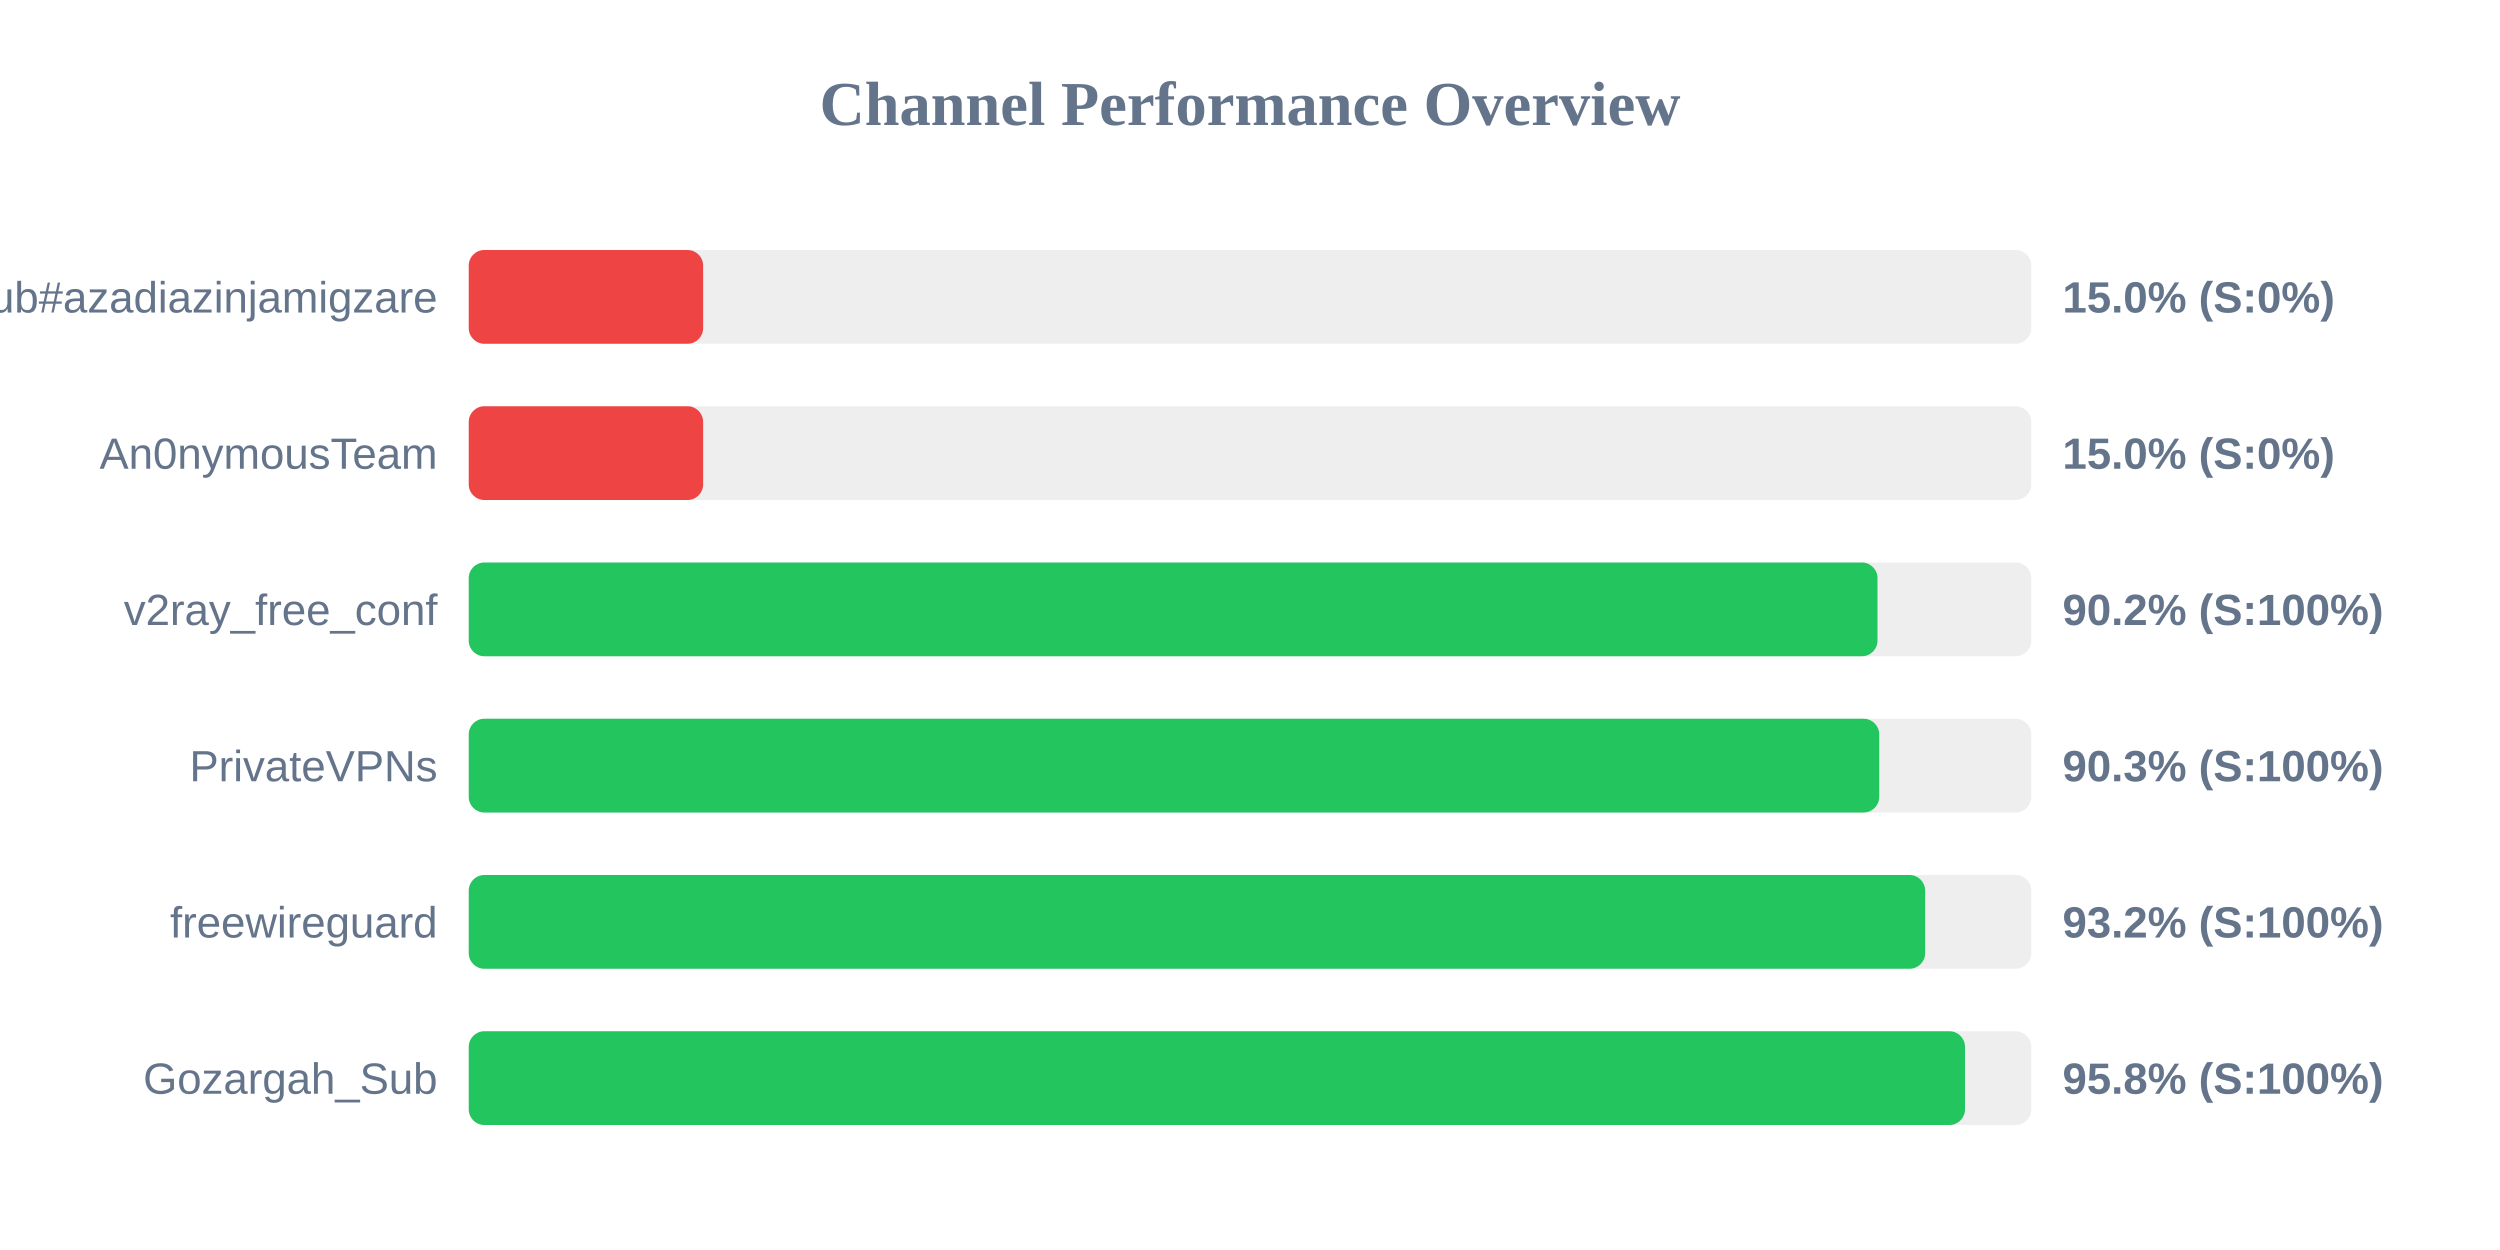
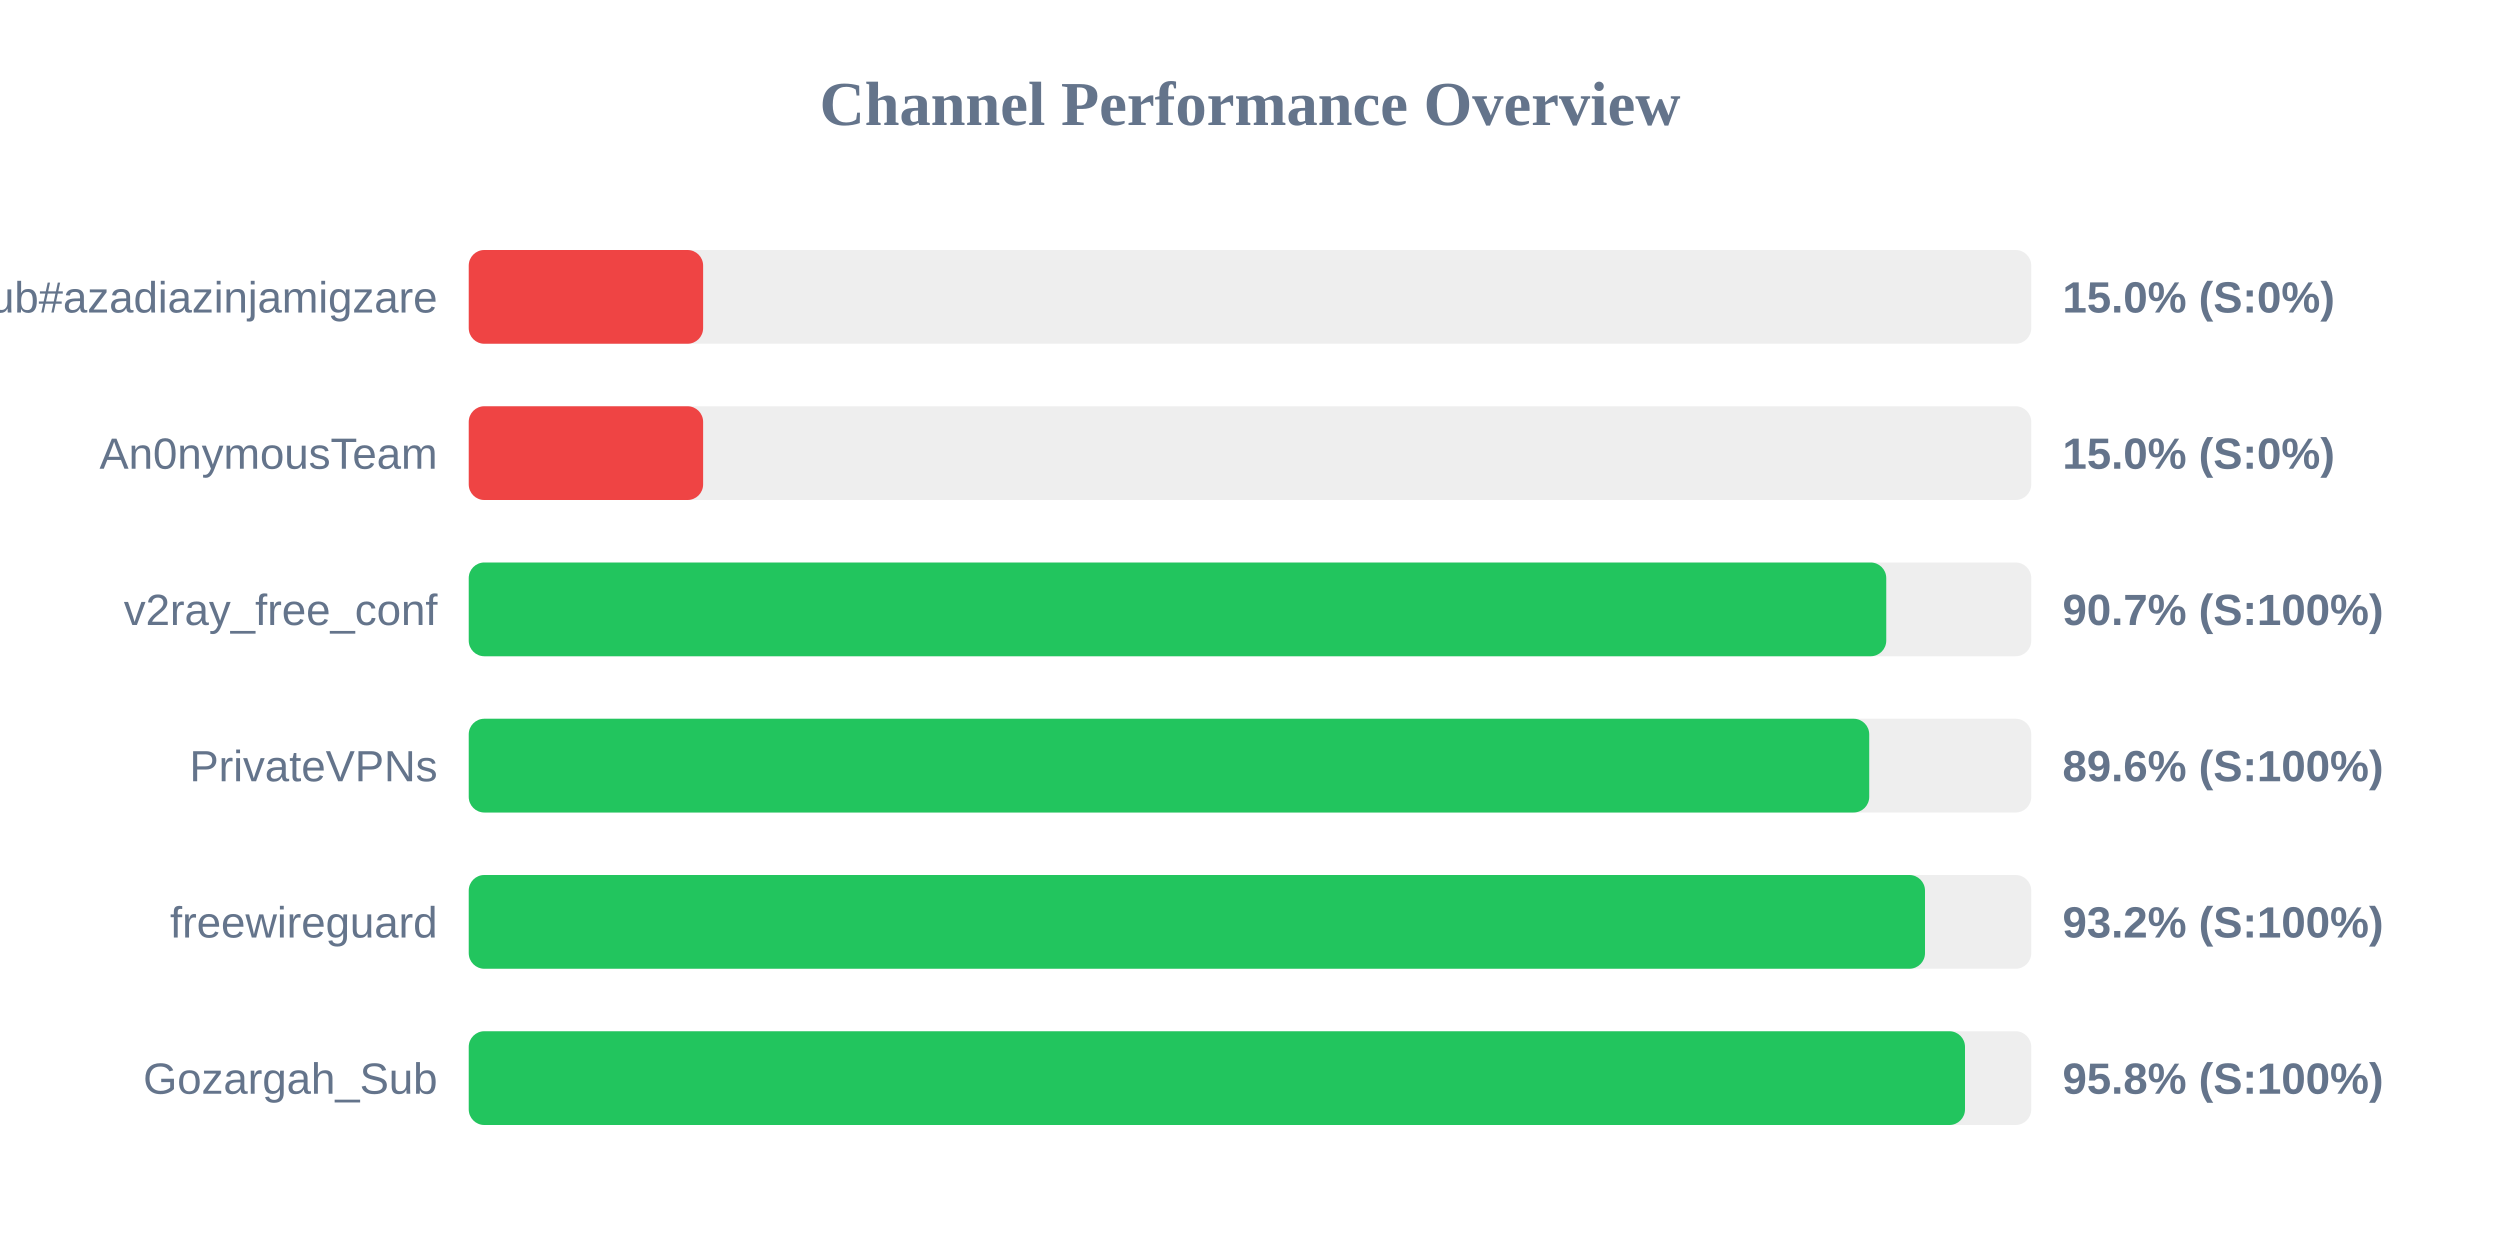
<svg xmlns="http://www.w3.org/2000/svg" width="800" height="400" version="1.1">
  <style>
        .row { font: 14px Arial; fill: #64748b; }
        .score { font: bold 14px Arial; fill: #64748b; }
    </style>
  <text x="400" y="40" text-anchor="middle" font-size="20px" font-weight="bold" fill="#64748b">Channel Performance Overview</text>
  <rect x="150" y="80" width="500" height="30" fill="#eee" rx="5" />
  <rect x="150" y="80" width="75.0" height="30" fill="#ef4444" rx="5" />
  <text x="140" y="100" text-anchor="end" class="row">Sub#azadiazinjamigzare</text>
  <text x="660" y="100" text-anchor="start" class="score">15.0% (S:0%)</text>
  <rect x="150" y="130" width="500" height="30" fill="#eee" rx="5" />
  <rect x="150" y="130" width="75.0" height="30" fill="#ef4444" rx="5" />
  <text x="140" y="150" text-anchor="end" class="row">An0nymousTeam</text>
  <text x="660" y="150" text-anchor="start" class="score">15.0% (S:0%)</text>
  <rect x="150" y="180" width="500" height="30" fill="#eee" rx="5" />
-   <rect x="150" y="180" width="450.8" height="30" fill="#22c55e" rx="5" />
+   <rect x="150" y="180" width="453.6" height="30" fill="#22c55e" rx="5" />
  <text x="140" y="200" text-anchor="end" class="row">v2ray_free_conf</text>
-   <text x="660" y="200" text-anchor="start" class="score">90.2% (S:100%)</text>
+   <text x="660" y="200" text-anchor="start" class="score">90.7% (S:100%)</text>
  <rect x="150" y="230" width="500" height="30" fill="#eee" rx="5" />
-   <rect x="150" y="230" width="451.35" height="30" fill="#22c55e" rx="5" />
+   <rect x="150" y="230" width="448.15" height="30" fill="#22c55e" rx="5" />
  <text x="140" y="250" text-anchor="end" class="row">PrivateVPNs</text>
-   <text x="660" y="250" text-anchor="start" class="score">90.3% (S:100%)</text>
+   <text x="660" y="250" text-anchor="start" class="score">89.6% (S:100%)</text>
  <rect x="150" y="280" width="500" height="30" fill="#eee" rx="5" />
-   <rect x="150" y="280" width="466.05" height="30" fill="#22c55e" rx="5" />
+   <rect x="150" y="280" width="466.0" height="30" fill="#22c55e" rx="5" />
  <text x="140" y="300" text-anchor="end" class="row">freewireguard</text>
  <text x="660" y="300" text-anchor="start" class="score">93.2% (S:100%)</text>
  <rect x="150" y="330" width="500" height="30" fill="#eee" rx="5" />
  <rect x="150" y="330" width="478.8" height="30" fill="#22c55e" rx="5" />
  <text x="140" y="350" text-anchor="end" class="row">Gozargah_Sub</text>
  <text x="660" y="350" text-anchor="start" class="score">95.8% (S:100%)</text>
</svg>
